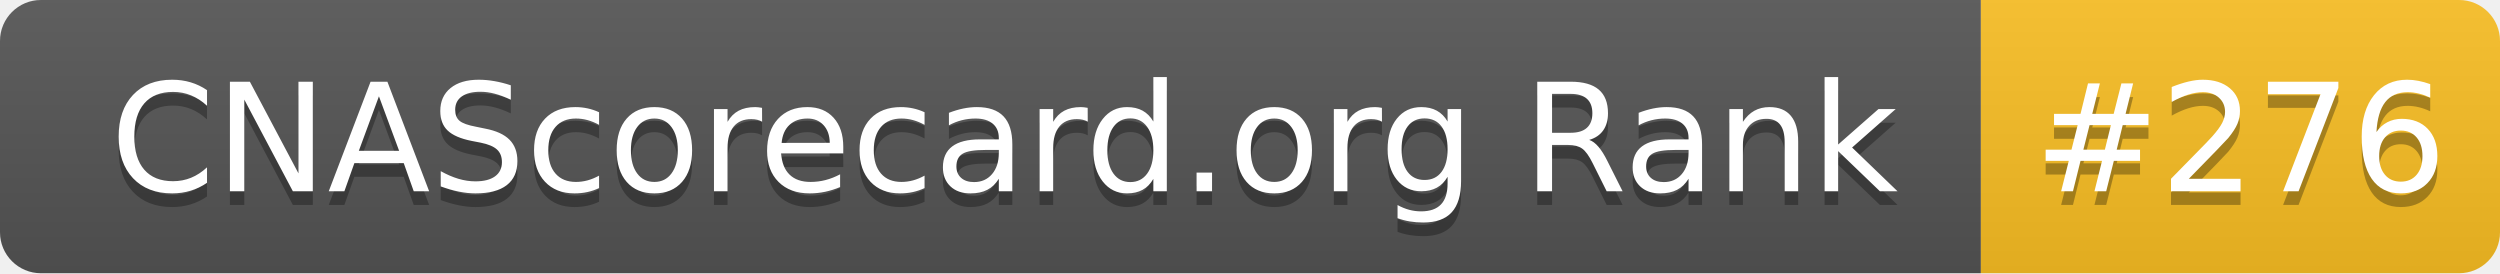
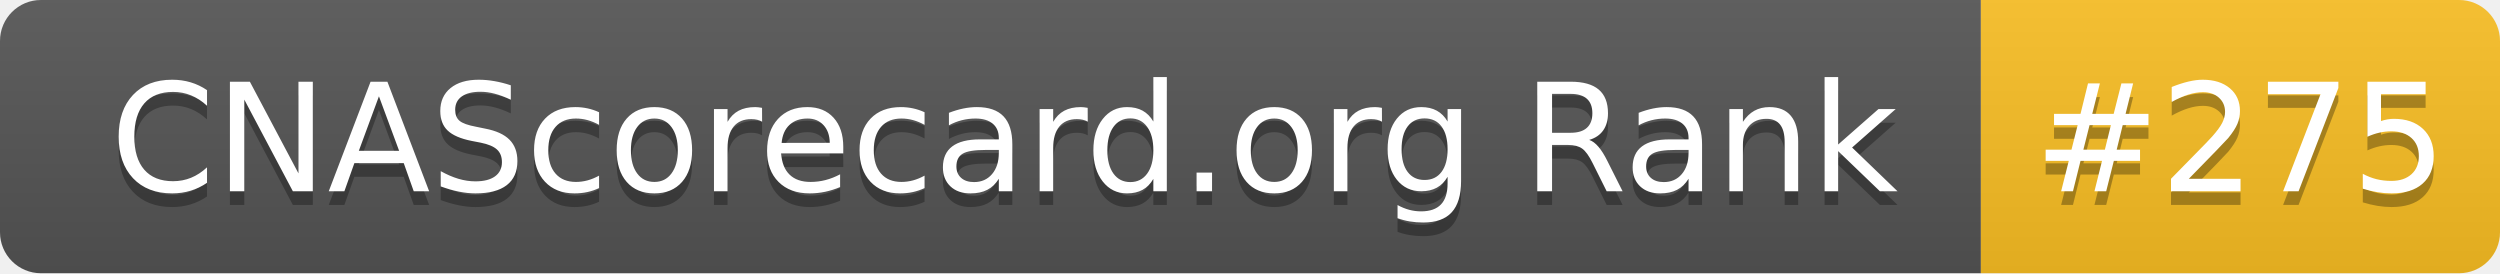
- <svg xmlns="http://www.w3.org/2000/svg" width="183" height="20" role="img" aria-label="CNAScorecard.org Rank: #276">
+ <svg xmlns="http://www.w3.org/2000/svg" width="183" height="20" role="img" aria-label="CNAScorecard.org Rank: #275">
  <linearGradient id="s" x2="0" y2="100%">
    <stop offset="0" stop-color="#bbb" stop-opacity=".1" />
    <stop offset="1" stop-opacity=".1" />
  </linearGradient>
  <clipPath id="r">
    <rect width="183" height="20" rx="3" fill="#fff" />
  </clipPath>
  <g clip-path="url(#r)">
    <rect width="145" height="20" fill="#555" />
    <rect x="145" width="38" height="20" fill="#FBBF24" />
    <rect width="183" height="20" fill="url(#s)" />
  </g>
  <g fill="#fff" text-anchor="middle" font-family="Verdana,Geneva,DejaVu Sans,sans-serif" text-rendering="geometricPrecision" font-size="110">
    <text aria-hidden="true" x="735" y="150" fill="#010101" fill-opacity=".3" transform="scale(.1)" textLength="1350">CNAScorecard.org Rank</text>
    <text x="735" y="140" transform="scale(.1)" fill="#fff" textLength="1350">CNAScorecard.org Rank</text>
-     <text aria-hidden="true" x="1640" y="150" fill="#010101" fill-opacity=".3" transform="scale(.1)" textLength="280">#276</text>
-     <text x="1640" y="140" transform="scale(.1)" fill="#fff" textLength="280">#276</text>
+     <text aria-hidden="true" x="1640" y="150" fill="#010101" fill-opacity=".3" transform="scale(.1)" textLength="280">#275</text>
+     <text x="1640" y="140" transform="scale(.1)" fill="#fff" textLength="280">#275</text>
  </g>
</svg>
